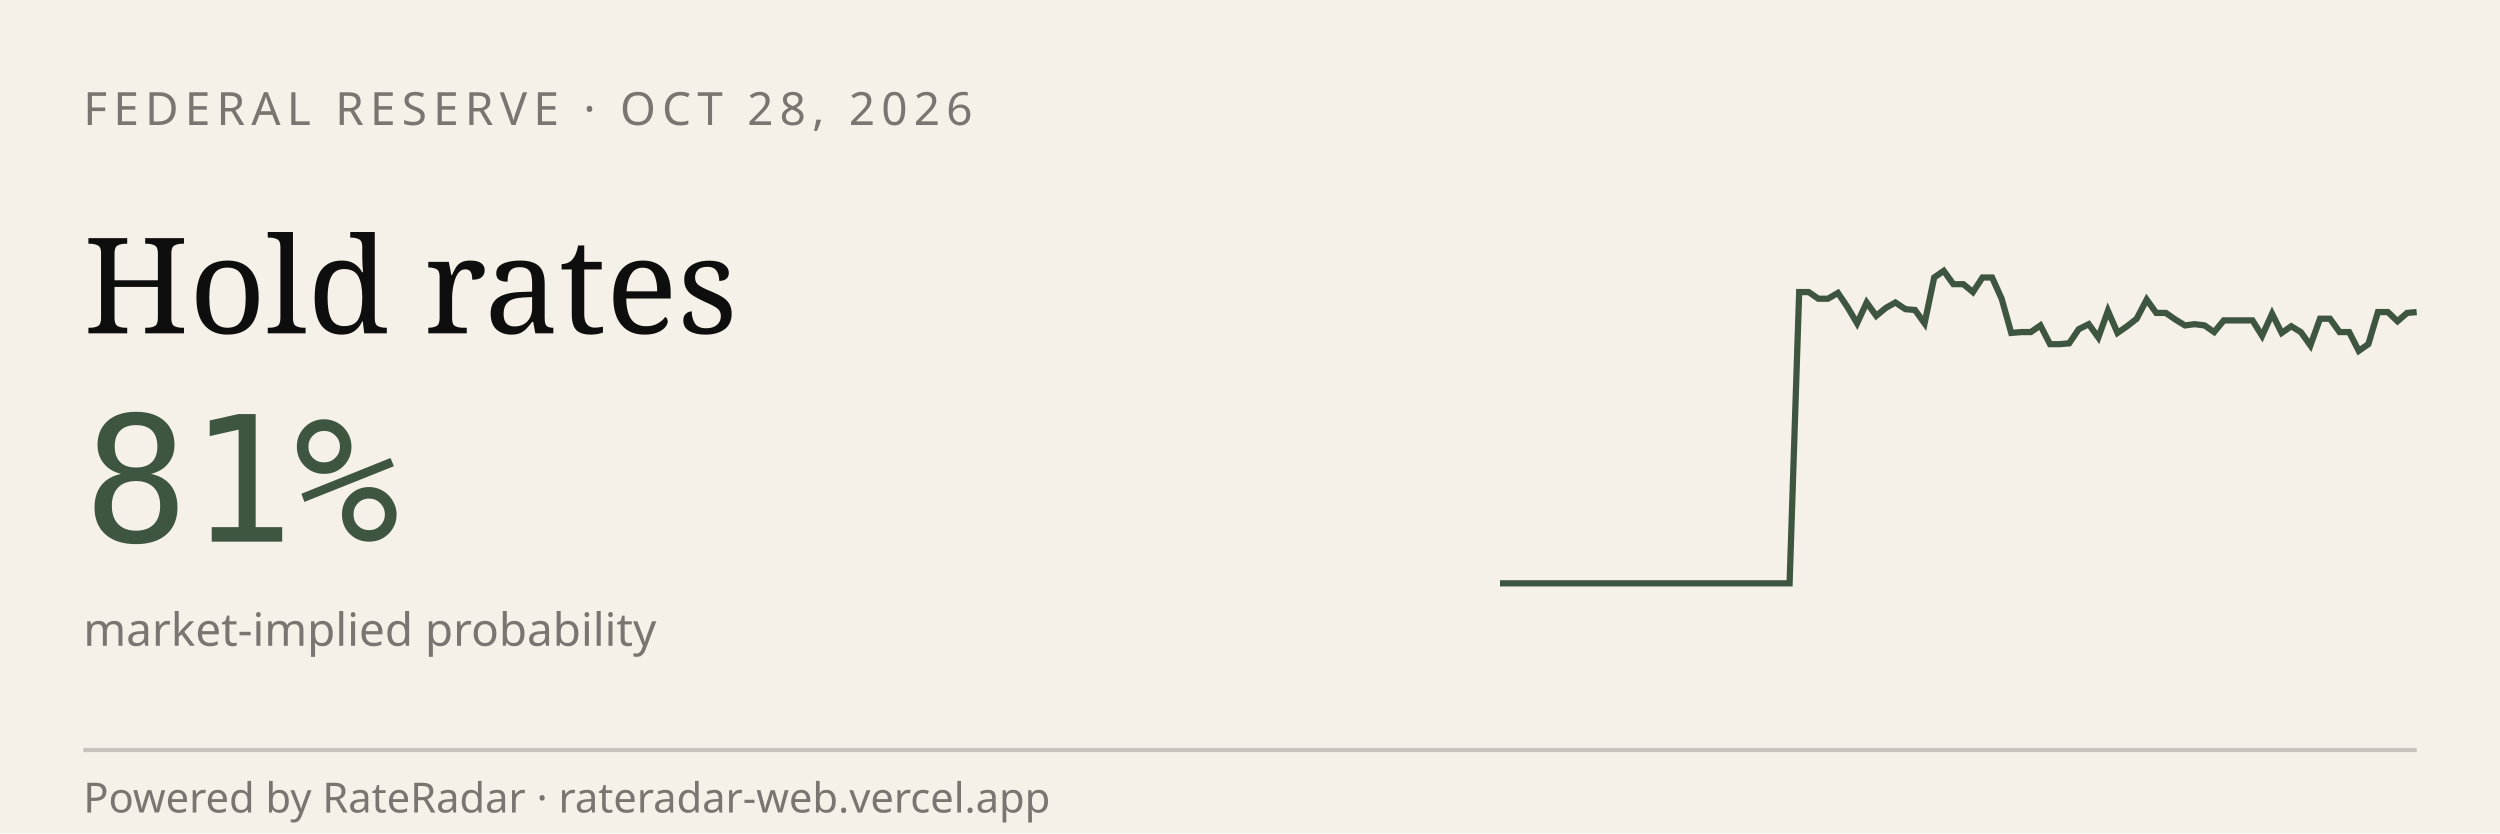
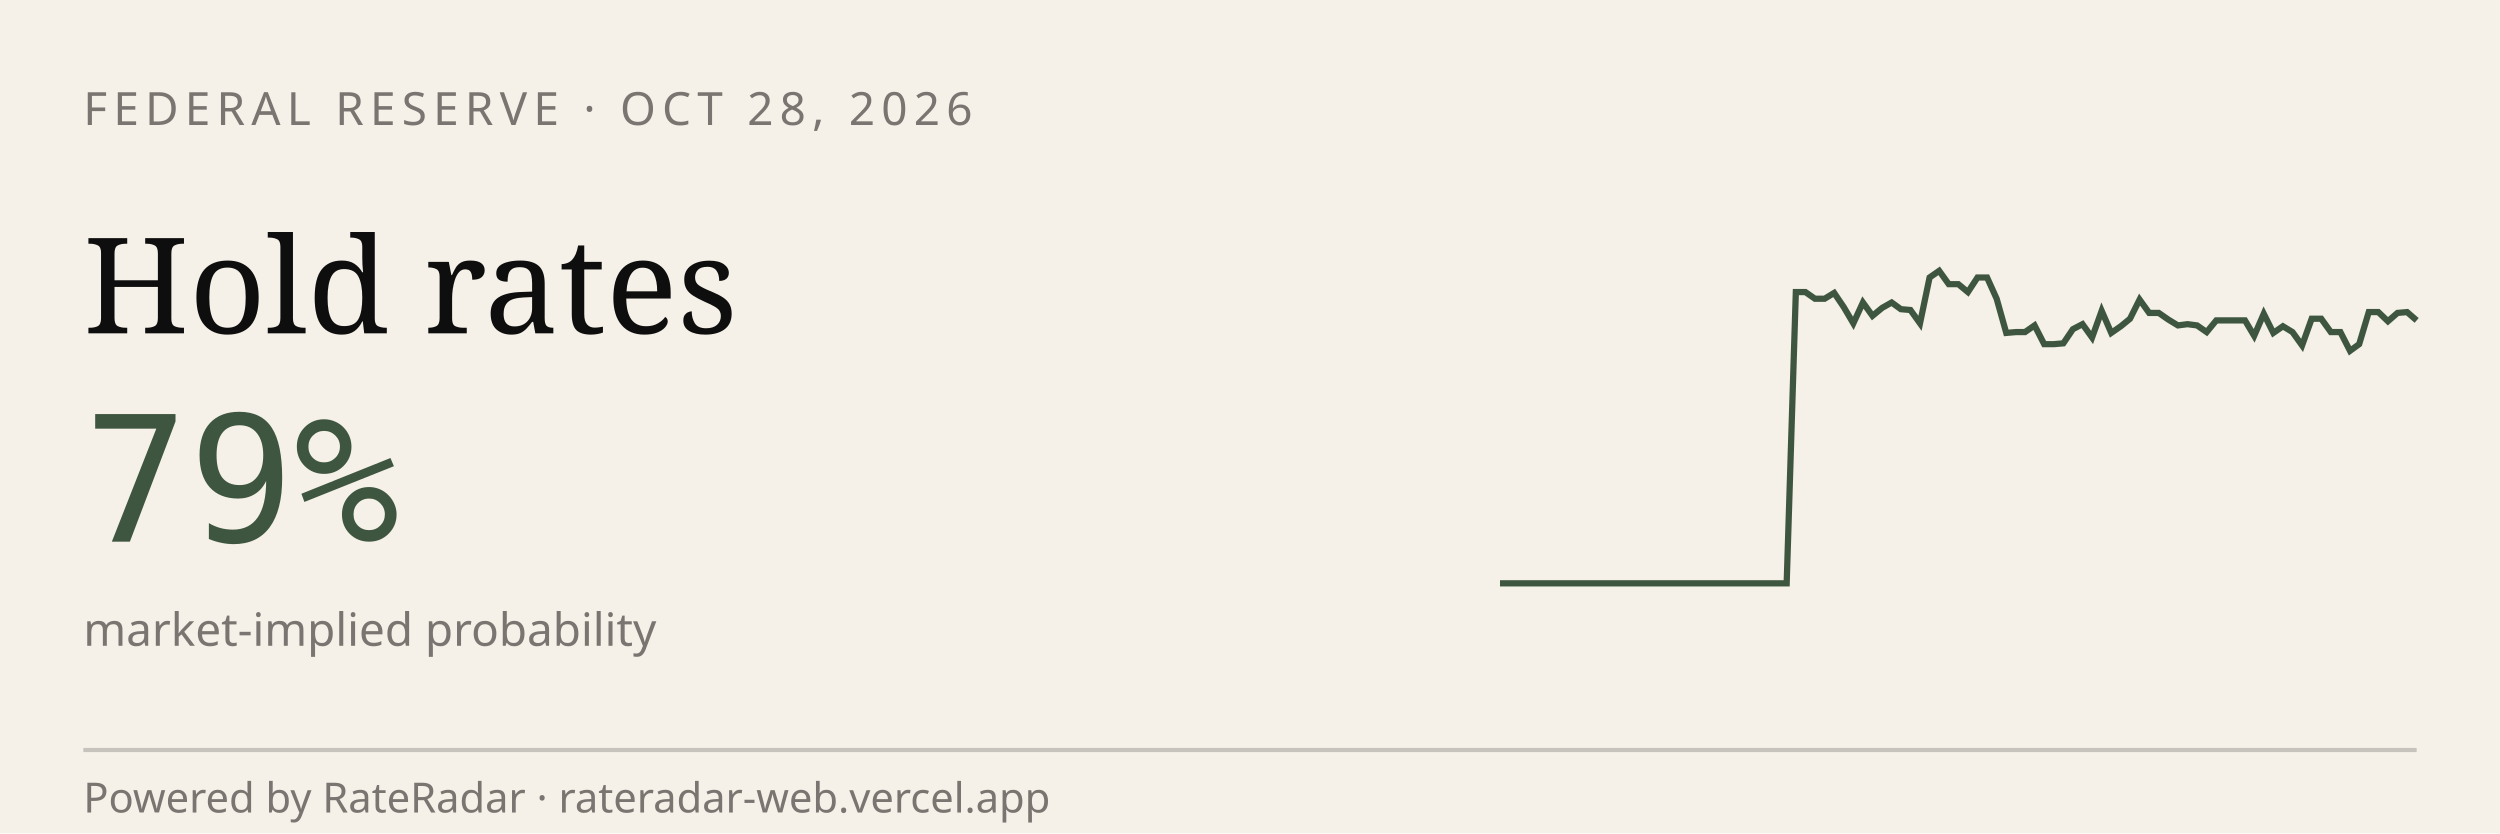
<svg xmlns="http://www.w3.org/2000/svg" viewBox="0 0 600 200" width="600" height="200" role="img" aria-label="RateRadar live odds for FED 2026-10-28">
  <rect width="600" height="200" fill="#F5F1E8" />
  <text x="20" y="30" font-family="sans-serif" font-size="11" letter-spacing="1.5" fill="#7A7570">FEDERAL RESERVE · OCT 28, 2026</text>
  <text x="20" y="80" font-family="Georgia, serif" font-size="32" fill="#0E0E0E">Hold rates</text>
-   <text x="20" y="130" font-family="monospace" font-size="42" fill="#3E5640">81%</text>
+   <text x="20" y="130" font-family="monospace" font-size="42" fill="#3E5640">79%</text>
  <text x="20" y="155" font-family="sans-serif" font-size="11" fill="#7A7570">market-implied probability</text>
-   <path d="M 360.0,140.0 L 362.3,140.0 L 364.6,140.0 L 366.9,140.0 L 369.3,140.0 L 371.6,140.0 L 373.9,140.0 L 376.2,140.0 L 378.5,140.0 L 380.8,140.0 L 383.2,140.0 L 385.5,140.0 L 387.8,140.0 L 390.1,140.0 L 392.4,140.0 L 394.7,140.0 L 397.1,140.0 L 399.4,140.0 L 401.7,140.0 L 404.0,140.0 L 406.3,140.0 L 408.6,140.0 L 410.9,140.0 L 413.3,140.0 L 415.6,140.0 L 417.9,140.0 L 420.2,140.0 L 422.5,140.0 L 424.8,140.0 L 427.2,140.0 L 429.5,140.0 L 431.8,70.1 L 434.1,70.1 L 436.4,71.7 L 438.7,71.7 L 441.1,70.3 L 443.4,73.7 L 445.7,77.6 L 448.0,72.6 L 450.3,75.8 L 452.6,73.9 L 454.9,72.6 L 457.3,74.2 L 459.6,74.4 L 461.9,77.6 L 464.2,66.6 L 466.5,65.0 L 468.8,68.2 L 471.2,68.2 L 473.5,70.1 L 475.8,66.6 L 478.1,66.6 L 480.4,71.7 L 482.7,79.9 L 485.1,79.7 L 487.4,79.7 L 489.7,78.1 L 492.0,82.6 L 494.3,82.6 L 496.6,82.4 L 498.9,79.0 L 501.3,77.8 L 503.6,81.0 L 505.9,74.6 L 508.2,79.9 L 510.5,78.3 L 512.8,76.5 L 515.2,71.9 L 517.5,75.1 L 519.8,75.1 L 522.1,76.7 L 524.4,78.1 L 526.7,77.8 L 529.1,78.1 L 531.4,79.7 L 533.7,76.9 L 536.0,76.9 L 538.3,76.9 L 540.6,76.9 L 542.9,80.6 L 545.3,75.3 L 547.6,79.9 L 549.9,78.3 L 552.2,79.7 L 554.5,82.9 L 556.8,76.5 L 559.2,76.5 L 561.5,79.7 L 563.8,79.7 L 566.1,84.2 L 568.4,82.6 L 570.7,74.9 L 573.1,74.9 L 575.4,77.1 L 577.7,75.1 L 580.0,74.9" stroke="#3E5640" stroke-width="1.5" fill="none" />
+   <path d="M 360.0,140.0 L 362.3,140.0 L 364.6,140.0 L 366.9,140.0 L 369.2,140.0 L 371.5,140.0 L 373.8,140.0 L 376.0,140.0 L 378.3,140.0 L 380.6,140.0 L 382.9,140.0 L 385.2,140.0 L 387.5,140.0 L 389.8,140.0 L 392.1,140.0 L 394.4,140.0 L 396.7,140.0 L 399.0,140.0 L 401.2,140.0 L 403.5,140.0 L 405.8,140.0 L 408.1,140.0 L 410.4,140.0 L 412.7,140.0 L 415.0,140.0 L 417.3,140.0 L 419.6,140.0 L 421.9,140.0 L 424.2,140.0 L 426.5,140.0 L 428.8,140.0 L 431.0,70.1 L 433.3,70.1 L 435.6,71.7 L 437.9,71.7 L 440.2,70.3 L 442.5,73.7 L 444.8,77.6 L 447.1,72.6 L 449.4,75.8 L 451.7,73.9 L 454.0,72.6 L 456.2,74.2 L 458.5,74.4 L 460.8,77.6 L 463.1,66.6 L 465.4,65.0 L 467.7,68.2 L 470.0,68.2 L 472.3,70.1 L 474.6,66.6 L 476.9,66.6 L 479.2,71.7 L 481.5,79.9 L 483.8,79.7 L 486.0,79.7 L 488.3,78.1 L 490.6,82.6 L 492.9,82.6 L 495.2,82.4 L 497.5,79.0 L 499.8,77.8 L 502.1,81.0 L 504.4,74.6 L 506.7,79.9 L 509.0,78.3 L 511.2,76.5 L 513.5,71.9 L 515.8,75.1 L 518.1,75.1 L 520.4,76.7 L 522.7,78.1 L 525.0,77.8 L 527.3,78.1 L 529.6,79.7 L 531.9,76.9 L 534.2,76.9 L 536.5,76.9 L 538.8,76.9 L 541.0,80.6 L 543.3,75.3 L 545.6,79.9 L 547.9,78.3 L 550.2,79.7 L 552.5,82.9 L 554.8,76.5 L 557.1,76.5 L 559.4,79.7 L 561.7,79.7 L 564.0,84.2 L 566.2,82.6 L 568.5,74.9 L 570.8,74.9 L 573.1,77.1 L 575.4,75.1 L 577.7,74.9 L 580.0,76.9" stroke="#3E5640" stroke-width="1.5" fill="none" />
  <line x1="20" y1="180" x2="580" y2="180" stroke="#0E0E0E33" />
  <text x="20" y="195" font-family="sans-serif" font-size="10" fill="#7A7570">Powered by RateRadar · rateradar-web.vercel.app</text>
</svg>
